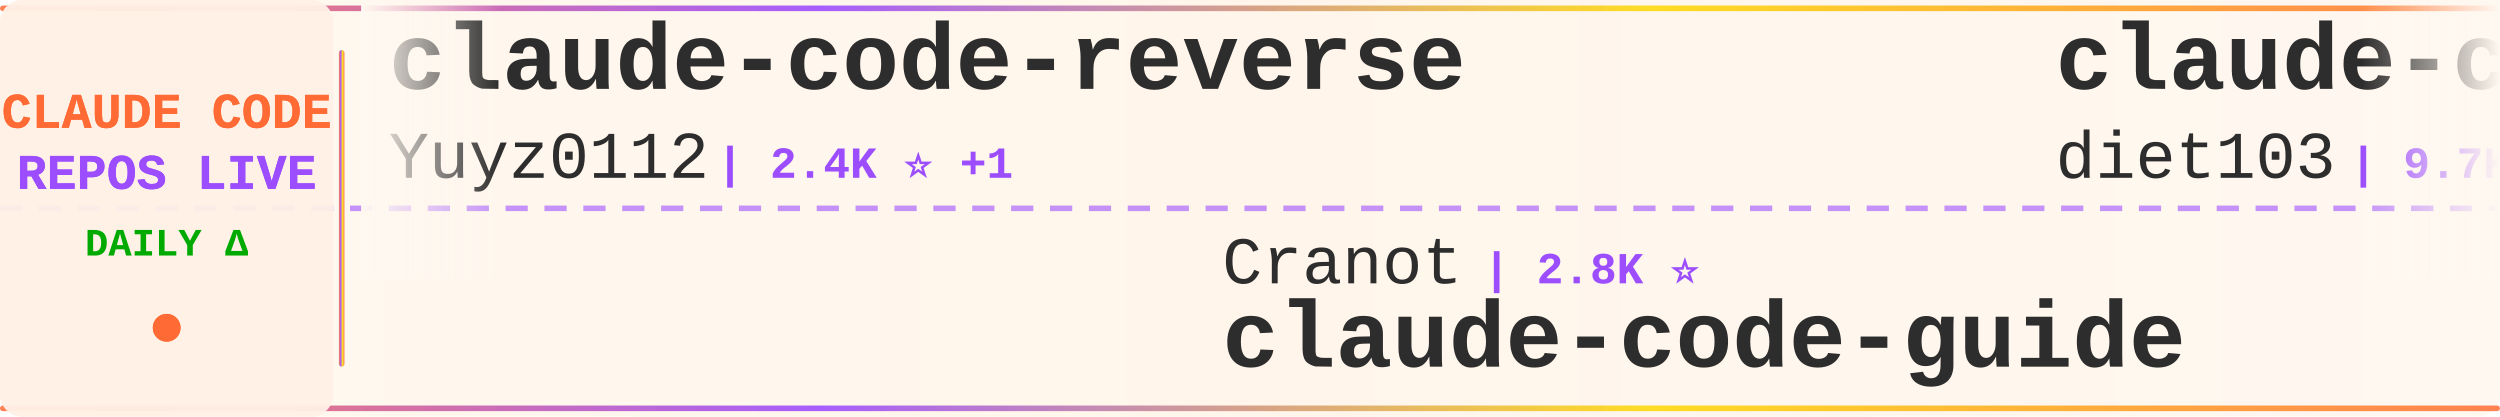
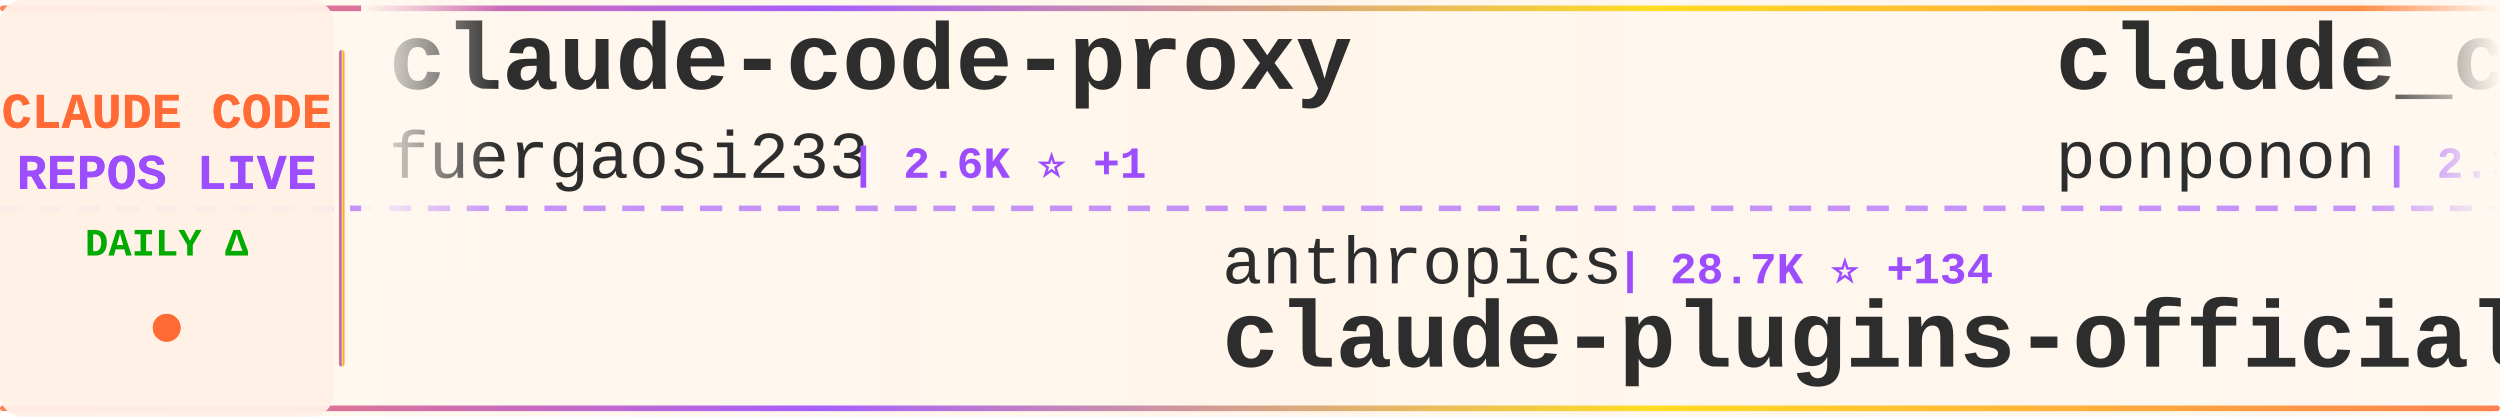
<svg xmlns="http://www.w3.org/2000/svg" width="900" height="150">
  <defs>
    <linearGradient id="tickerBg" x1="0%" y1="0%" x2="100%" y2="0%">
      <stop offset="0%" style="stop-color:#fff8f0;stop-opacity:0.98" />
      <stop offset="50%" style="stop-color:#fff5eb;stop-opacity:1" />
      <stop offset="100%" style="stop-color:#fff8f0;stop-opacity:0.98" />
    </linearGradient>
    <linearGradient id="borderGrad" x1="0%" y1="0%" x2="100%" y2="0%">
      <stop offset="0%" style="stop-color:#FF6B35;stop-opacity:0.85">
        <animate attributeName="stop-opacity" values="0.85;1;0.85" dur="2s" repeatCount="indefinite" />
      </stop>
      <stop offset="33%" style="stop-color:#9C4EFF;stop-opacity:0.9">
        <animate attributeName="stop-opacity" values="0.9;1;0.9" dur="2.2s" repeatCount="indefinite" />
      </stop>
      <stop offset="66%" style="stop-color:#FFD700;stop-opacity:0.85">
        <animate attributeName="stop-opacity" values="0.85;1;0.85" dur="1.8s" repeatCount="indefinite" />
      </stop>
      <stop offset="100%" style="stop-color:#FF6B35;stop-opacity:0.85">
        <animate attributeName="stop-opacity" values="0.85;1;0.85" dur="2s" repeatCount="indefinite" />
      </stop>
    </linearGradient>
    <filter id="textGlow">
      <feGaussianBlur stdDeviation="0.15" result="coloredBlur" />
      <feMerge>
        <feMergeNode in="coloredBlur" />
        <feMergeNode in="SourceGraphic" />
      </feMerge>
    </filter>
    <filter id="metricGlow">
      <feGaussianBlur stdDeviation="0.2" result="coloredBlur" />
      <feMerge>
        <feMergeNode in="coloredBlur" />
        <feMergeNode in="SourceGraphic" />
      </feMerge>
    </filter>
    <linearGradient id="leftFade" x1="0%" y1="0%" x2="100%" y2="0%">
      <stop offset="0%" style="stop-color:#fff8f0;stop-opacity:1" />
      <stop offset="100%" style="stop-color:#fff8f0;stop-opacity:0" />
    </linearGradient>
    <linearGradient id="rightFade" x1="0%" y1="0%" x2="100%" y2="0%">
      <stop offset="0%" style="stop-color:#fff8f0;stop-opacity:0" />
      <stop offset="100%" style="stop-color:#fff8f0;stop-opacity:1" />
    </linearGradient>
  </defs>
  <rect width="900" height="150" fill="url(#tickerBg)" rx="8" />
  <rect x="0" y="2" width="900" height="2" fill="url(#borderGrad)" rx="1" />
  <rect x="0" y="146" width="900" height="2" fill="url(#borderGrad)" rx="1" />
  <line x1="0" y1="75" x2="900" y2="75" stroke="#9C4EFF" stroke-width="2" stroke-dasharray="8 6" opacity="0.6" />
  <rect x="0" y="0" width="120" height="150" fill="#fff0e6" opacity="0.95" rx="8" />
  <text x="60" y="46" font-family="'Courier New', monospace" font-size="18" font-weight="bold" fill="#FF6B35" text-anchor="middle" filter="url(#textGlow)">
    CLAUDE CODE
  </text>
  <text x="60" y="68" font-family="'Courier New', monospace" font-size="18" font-weight="bold" fill="#9C4EFF" text-anchor="middle" filter="url(#textGlow)">
    REPOS LIVE
  </text>
  <text x="60" y="92" font-family="'Courier New', monospace" font-size="14" font-weight="bold" fill="#00aa00" text-anchor="middle">
    DAILY Δ
  </text>
  <circle cx="60" cy="118" r="5" fill="#FF6B35" filter="url(#metricGlow)">
    <animate attributeName="r" values="4;6;4" dur="1.5s" repeatCount="indefinite" />
    <animate attributeName="opacity" values="0.6;1;0.6" dur="1.5s" repeatCount="indefinite" />
  </circle>
  <rect x="122" y="18" width="2" height="114" fill="url(#borderGrad)" rx="1" />
  <clipPath id="tickerClip">
    <rect x="130" y="0" width="770" height="150" />
  </clipPath>
  <g clip-path="url(#tickerClip)">
    <g id="tickerItems">
      <animateTransform attributeName="transform" attributeType="XML" type="translate" from="0 0" to="-3000 0" dur="54s" repeatCount="indefinite" />
      <g transform="translate(0, 0)">
-         <text x="140" y="32" font-family="'Courier New', monospace" font-size="34" font-weight="bold" fill="#2d2d2d">claude-code-reverse</text>
-         <text x="140" y="64" font-family="'Courier New', monospace" font-size="24" font-weight="normal" fill="#2d2d2d" opacity="1.0">Yuyz0112</text>
-         <text x="258" y="64" font-family="'Courier New', monospace" font-size="16" font-weight="bold" fill="#9C4EFF"> | 2.4K ⭐ +1</text>
+         <text x="140" y="32" font-family="'Courier New', monospace" font-size="34" font-weight="bold" fill="#2d2d2d">claude-code-proxy</text>
+         <text x="140" y="64" font-family="'Courier New', monospace" font-size="24" font-weight="normal" fill="#2d2d2d" opacity="1.0">fuergaosi233</text>
+         <text x="306" y="64" font-family="'Courier New', monospace" font-size="16" font-weight="bold" fill="#9C4EFF"> | 2.6K ⭐ +1</text>
      </g>
      <g transform="translate(300, 0)">
-         <text x="140" y="102" font-family="'Courier New', monospace" font-size="24" font-weight="normal" fill="#2d2d2d" opacity="1.0">Cranot</text>
-         <text x="234" y="102" font-family="'Courier New', monospace" font-size="16" font-weight="bold" fill="#9C4EFF"> | 2.8K ⭐</text>
-         <text x="140" y="132" font-family="'Courier New', monospace" font-size="34" font-weight="bold" fill="#2d2d2d">claude-code-guide</text>
+         <text x="140" y="102" font-family="'Courier New', monospace" font-size="24" font-weight="normal" fill="#2d2d2d" opacity="1.0">anthropics</text>
+         <text x="282" y="102" font-family="'Courier New', monospace" font-size="16" font-weight="bold" fill="#9C4EFF"> | 28.7K ⭐ +134</text>
+         <text x="140" y="132" font-family="'Courier New', monospace" font-size="34" font-weight="bold" fill="#2d2d2d">claude-plugins-official</text>
      </g>
      <g transform="translate(600, 0)">
-         <text x="140" y="32" font-family="'Courier New', monospace" font-size="34" font-weight="bold" fill="#2d2d2d">claude-code-infrastructu...</text>
-         <text x="140" y="64" font-family="'Courier New', monospace" font-size="24" font-weight="normal" fill="#2d2d2d" opacity="1.0">diet103</text>
-         <text x="246" y="64" font-family="'Courier New', monospace" font-size="16" font-weight="bold" fill="#9C4EFF"> | 9.7K ⭐ +4</text>
+         <text x="140" y="32" font-family="'Courier New', monospace" font-size="34" font-weight="bold" fill="#2d2d2d">claude_code_src</text>
+         <text x="140" y="64" font-family="'Courier New', monospace" font-size="24" font-weight="normal" fill="#2d2d2d" opacity="1.0">ponponon</text>
+         <text x="258" y="64" font-family="'Courier New', monospace" font-size="16" font-weight="bold" fill="#9C4EFF"> | 2.3K ⭐ +2</text>
      </g>
      <g transform="translate(900, 0)">
-         <text x="140" y="102" font-family="'Courier New', monospace" font-size="24" font-weight="normal" fill="#2d2d2d" opacity="1.0">777genius</text>
-         <text x="270" y="102" font-family="'Courier New', monospace" font-size="16" font-weight="bold" fill="#9C4EFF"> | 912 ⭐</text>
-         <text x="140" y="132" font-family="'Courier New', monospace" font-size="34" font-weight="bold" fill="#2d2d2d">claude-code-source-code</text>
+         <text x="140" y="102" font-family="'Courier New', monospace" font-size="24" font-weight="normal" fill="#2d2d2d" opacity="1.0">LING71671</text>
+         <text x="270" y="102" font-family="'Courier New', monospace" font-size="16" font-weight="bold" fill="#9C4EFF"> | 869 ⭐ +1</text>
+         <text x="140" y="132" font-family="'Courier New', monospace" font-size="34" font-weight="bold" fill="#2d2d2d">Open-ClaudeCode</text>
      </g>
      <g transform="translate(1200, 0)">
-         <text x="140" y="32" font-family="'Courier New', monospace" font-size="34" font-weight="bold" fill="#2d2d2d">claude-code-source-code-...</text>
-         <text x="140" y="64" font-family="'Courier New', monospace" font-size="24" font-weight="normal" fill="#2d2d2d" opacity="1.0">ghuntley</text>
-         <text x="258" y="64" font-family="'Courier New', monospace" font-size="16" font-weight="bold" fill="#9C4EFF"> | 980 ⭐</text>
+         <text x="140" y="32" font-family="'Courier New', monospace" font-size="34" font-weight="bold" fill="#2d2d2d">Claude-Code-Usage-Monito...</text>
+         <text x="140" y="64" font-family="'Courier New', monospace" font-size="24" font-weight="normal" fill="#2d2d2d" opacity="1.0">Maciek-roboblog</text>
+         <text x="342" y="64" font-family="'Courier New', monospace" font-size="16" font-weight="bold" fill="#9C4EFF"> | 8.1K ⭐ +6</text>
      </g>
      <g transform="translate(1500, 0)">
-         <text x="140" y="102" font-family="'Courier New', monospace" font-size="24" font-weight="normal" fill="#2d2d2d" opacity="1.0">oboard</text>
-         <text x="234" y="102" font-family="'Courier New', monospace" font-size="16" font-weight="bold" fill="#9C4EFF"> | 3.2K ⭐ +4</text>
-         <text x="140" y="132" font-family="'Courier New', monospace" font-size="34" font-weight="bold" fill="#2d2d2d">claude-code-rev</text>
+         <text x="140" y="102" font-family="'Courier New', monospace" font-size="24" font-weight="normal" fill="#2d2d2d" opacity="1.0">alirezarezvani</text>
+         <text x="330" y="102" font-family="'Courier New', monospace" font-size="16" font-weight="bold" fill="#9C4EFF"> | 16.6K ⭐ +89</text>
+         <text x="140" y="132" font-family="'Courier New', monospace" font-size="34" font-weight="bold" fill="#2d2d2d">claude-skills</text>
      </g>
      <g transform="translate(1800, 0)">
-         <text x="140" y="32" font-family="'Courier New', monospace" font-size="34" font-weight="bold" fill="#2d2d2d">claude-code-best-practic...</text>
-         <text x="140" y="64" font-family="'Courier New', monospace" font-size="24" font-weight="normal" fill="#2d2d2d" opacity="1.0">shanraisshan</text>
-         <text x="306" y="64" font-family="'Courier New', monospace" font-size="16" font-weight="bold" fill="#9C4EFF"> | 55.5K ⭐ +104</text>
+         <text x="140" y="32" font-family="'Courier New', monospace" font-size="34" font-weight="bold" fill="#2d2d2d">ECC</text>
+         <text x="140" y="64" font-family="'Courier New', monospace" font-size="24" font-weight="normal" fill="#2d2d2d" opacity="1.0">affaan-m</text>
+         <text x="258" y="64" font-family="'Courier New', monospace" font-size="16" font-weight="bold" fill="#9C4EFF"> | 199.0K ⭐ +875</text>
      </g>
      <g transform="translate(2100, 0)">
-         <text x="140" y="102" font-family="'Courier New', monospace" font-size="24" font-weight="normal" fill="#2d2d2d" opacity="1.0">ding113</text>
-         <text x="246" y="102" font-family="'Courier New', monospace" font-size="16" font-weight="bold" fill="#9C4EFF"> | 2.9K ⭐ +5</text>
-         <text x="140" y="132" font-family="'Courier New', monospace" font-size="34" font-weight="bold" fill="#2d2d2d">claude-code-hub</text>
+         <text x="140" y="102" font-family="'Courier New', monospace" font-size="24" font-weight="normal" fill="#2d2d2d" opacity="1.0">alejandrobalderas</text>
+         <text x="366" y="102" font-family="'Courier New', monospace" font-size="16" font-weight="bold" fill="#9C4EFF"> | 2.2K ⭐ +1</text>
+         <text x="140" y="132" font-family="'Courier New', monospace" font-size="34" font-weight="bold" fill="#2d2d2d">claude-code-from-source</text>
      </g>
      <g transform="translate(2400, 0)">
-         <text x="140" y="32" font-family="'Courier New', monospace" font-size="34" font-weight="bold" fill="#2d2d2d">claude-code-cli</text>
-         <text x="140" y="64" font-family="'Courier New', monospace" font-size="24" font-weight="normal" fill="#2d2d2d" opacity="1.0">huangserva</text>
-         <text x="282" y="64" font-family="'Courier New', monospace" font-size="16" font-weight="bold" fill="#9C4EFF"> | 592 ⭐ +2</text>
+         <text x="140" y="32" font-family="'Courier New', monospace" font-size="34" font-weight="bold" fill="#2d2d2d">claude-code-source</text>
+         <text x="140" y="64" font-family="'Courier New', monospace" font-size="24" font-weight="normal" fill="#2d2d2d" opacity="1.0">JrCx7scC</text>
+         <text x="258" y="64" font-family="'Courier New', monospace" font-size="16" font-weight="bold" fill="#9C4EFF"> | 368 ⭐</text>
      </g>
      <g transform="translate(2700, 0)">
-         <text x="140" y="102" font-family="'Courier New', monospace" font-size="24" font-weight="normal" fill="#2d2d2d" opacity="1.0">fuergaosi233</text>
-         <text x="306" y="102" font-family="'Courier New', monospace" font-size="16" font-weight="bold" fill="#9C4EFF"> | 2.6K ⭐ +1</text>
-         <text x="140" y="132" font-family="'Courier New', monospace" font-size="34" font-weight="bold" fill="#2d2d2d">claude-code-proxy</text>
+         <text x="140" y="102" font-family="'Courier New', monospace" font-size="24" font-weight="normal" fill="#2d2d2d" opacity="1.0">centminmod</text>
+         <text x="282" y="102" font-family="'Courier New', monospace" font-size="16" font-weight="bold" fill="#9C4EFF"> | 2.4K ⭐ +5</text>
+         <text x="140" y="132" font-family="'Courier New', monospace" font-size="34" font-weight="bold" fill="#2d2d2d">my-claude-code-setup</text>
      </g>
      <g transform="translate(3000, 0)">
-         <text x="140" y="32" font-family="'Courier New', monospace" font-size="34" font-weight="bold" fill="#2d2d2d">claude-code-reverse</text>
-         <text x="140" y="64" font-family="'Courier New', monospace" font-size="24" font-weight="normal" fill="#2d2d2d" opacity="1.0">Yuyz0112</text>
-         <text x="258" y="64" font-family="'Courier New', monospace" font-size="16" font-weight="bold" fill="#9C4EFF"> | 2.4K ⭐ +1</text>
+         <text x="140" y="32" font-family="'Courier New', monospace" font-size="34" font-weight="bold" fill="#2d2d2d">claude-code-proxy</text>
+         <text x="140" y="64" font-family="'Courier New', monospace" font-size="24" font-weight="normal" fill="#2d2d2d" opacity="1.0">fuergaosi233</text>
+         <text x="306" y="64" font-family="'Courier New', monospace" font-size="16" font-weight="bold" fill="#9C4EFF"> | 2.6K ⭐ +1</text>
      </g>
      <g transform="translate(3300, 0)">
-         <text x="140" y="102" font-family="'Courier New', monospace" font-size="24" font-weight="normal" fill="#2d2d2d" opacity="1.0">Cranot</text>
-         <text x="234" y="102" font-family="'Courier New', monospace" font-size="16" font-weight="bold" fill="#9C4EFF"> | 2.8K ⭐</text>
-         <text x="140" y="132" font-family="'Courier New', monospace" font-size="34" font-weight="bold" fill="#2d2d2d">claude-code-guide</text>
+         <text x="140" y="102" font-family="'Courier New', monospace" font-size="24" font-weight="normal" fill="#2d2d2d" opacity="1.0">anthropics</text>
+         <text x="282" y="102" font-family="'Courier New', monospace" font-size="16" font-weight="bold" fill="#9C4EFF"> | 28.7K ⭐ +134</text>
+         <text x="140" y="132" font-family="'Courier New', monospace" font-size="34" font-weight="bold" fill="#2d2d2d">claude-plugins-official</text>
      </g>
      <g transform="translate(3600, 0)">
-         <text x="140" y="32" font-family="'Courier New', monospace" font-size="34" font-weight="bold" fill="#2d2d2d">claude-code-infrastructu...</text>
-         <text x="140" y="64" font-family="'Courier New', monospace" font-size="24" font-weight="normal" fill="#2d2d2d" opacity="1.0">diet103</text>
-         <text x="246" y="64" font-family="'Courier New', monospace" font-size="16" font-weight="bold" fill="#9C4EFF"> | 9.7K ⭐ +4</text>
+         <text x="140" y="32" font-family="'Courier New', monospace" font-size="34" font-weight="bold" fill="#2d2d2d">claude_code_src</text>
+         <text x="140" y="64" font-family="'Courier New', monospace" font-size="24" font-weight="normal" fill="#2d2d2d" opacity="1.0">ponponon</text>
+         <text x="258" y="64" font-family="'Courier New', monospace" font-size="16" font-weight="bold" fill="#9C4EFF"> | 2.3K ⭐ +2</text>
      </g>
      <g transform="translate(3900, 0)">
-         <text x="140" y="102" font-family="'Courier New', monospace" font-size="24" font-weight="normal" fill="#2d2d2d" opacity="1.0">777genius</text>
-         <text x="270" y="102" font-family="'Courier New', monospace" font-size="16" font-weight="bold" fill="#9C4EFF"> | 912 ⭐</text>
-         <text x="140" y="132" font-family="'Courier New', monospace" font-size="34" font-weight="bold" fill="#2d2d2d">claude-code-source-code</text>
+         <text x="140" y="102" font-family="'Courier New', monospace" font-size="24" font-weight="normal" fill="#2d2d2d" opacity="1.0">LING71671</text>
+         <text x="270" y="102" font-family="'Courier New', monospace" font-size="16" font-weight="bold" fill="#9C4EFF"> | 869 ⭐ +1</text>
+         <text x="140" y="132" font-family="'Courier New', monospace" font-size="34" font-weight="bold" fill="#2d2d2d">Open-ClaudeCode</text>
      </g>
    </g>
  </g>
  <rect x="130" y="0" width="50" height="100" fill="url(#leftFade)" />
  <rect x="850" y="0" width="50" height="100" fill="url(#rightFade)" />
</svg>
